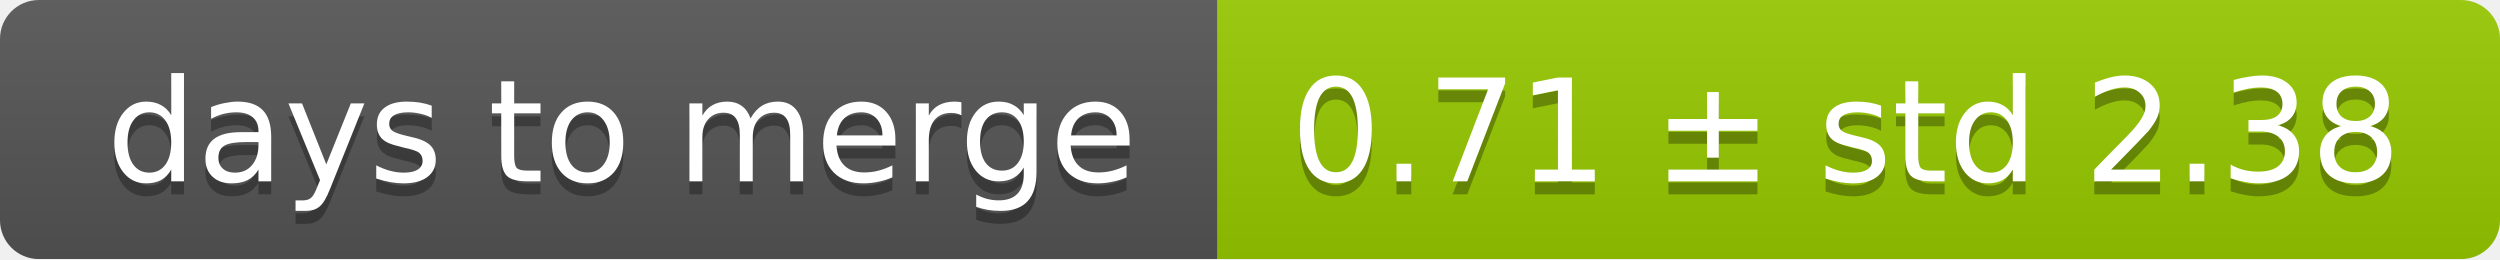
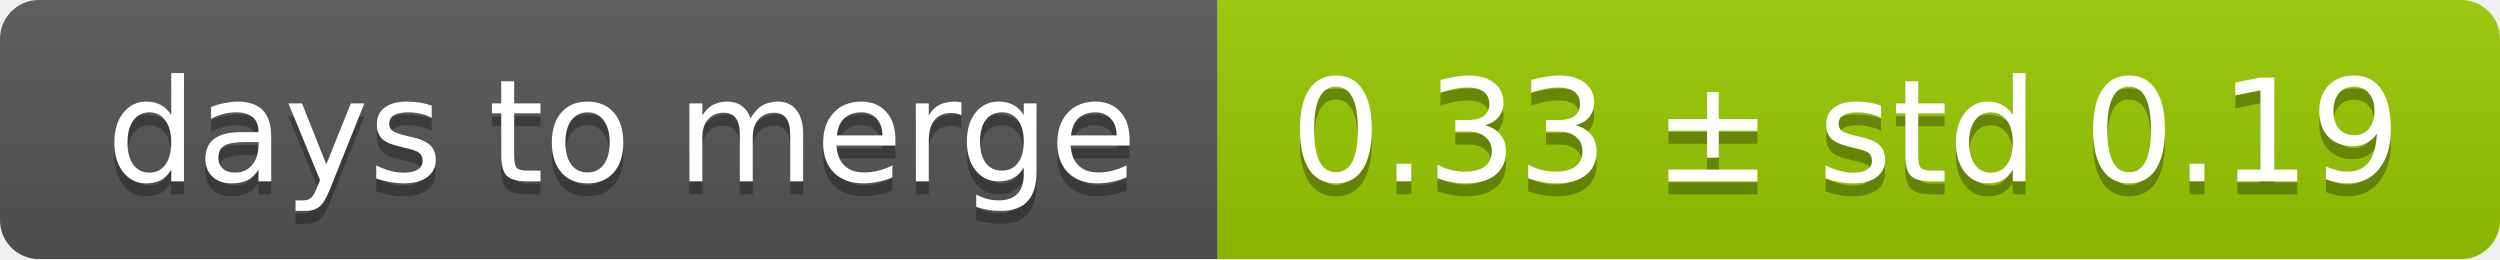
<svg xmlns="http://www.w3.org/2000/svg" width="193" height="20">
  <linearGradient id="smooth" x2="0" y2="100%">
    <stop offset="0" stop-color="#bbb" stop-opacity=".1" />
    <stop offset="1" stop-opacity=".1" />
  </linearGradient>
  <mask id="round">
    <rect width="193" height="20" rx="3" fill="#fff" />
  </mask>
  <g mask="url(#round)">
    <rect width="94" height="20" fill="#555" />
    <rect x="94" width="99" height="20" fill="#97ca00" />
    <rect width="193" height="20" fill="url(#smooth)" />
  </g>
  <g fill="#fff" text-anchor="middle" font-family="DejaVu Sans,Verdana,Geneva,sans-serif" font-size="11">
    <text x="48" y="15" fill="#010101" fill-opacity=".3">days to merge</text>
    <text x="48" y="14">days to merge</text>
-     <text x="142.5" y="15" fill="#010101" fill-opacity=".3">0.71 ± std 2.38</text>
-     <text x="142.5" y="14">0.71 ± std 2.38</text>
+     <text x="142.5" y="15" fill="#010101" fill-opacity=".3">0.33 ± std 0.19</text>
+     <text x="142.5" y="14">0.33 ± std 0.19</text>
  </g>
</svg>
